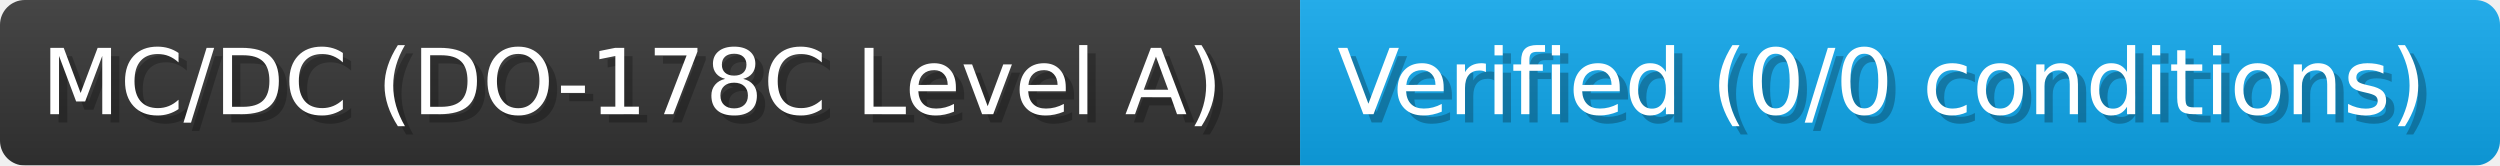
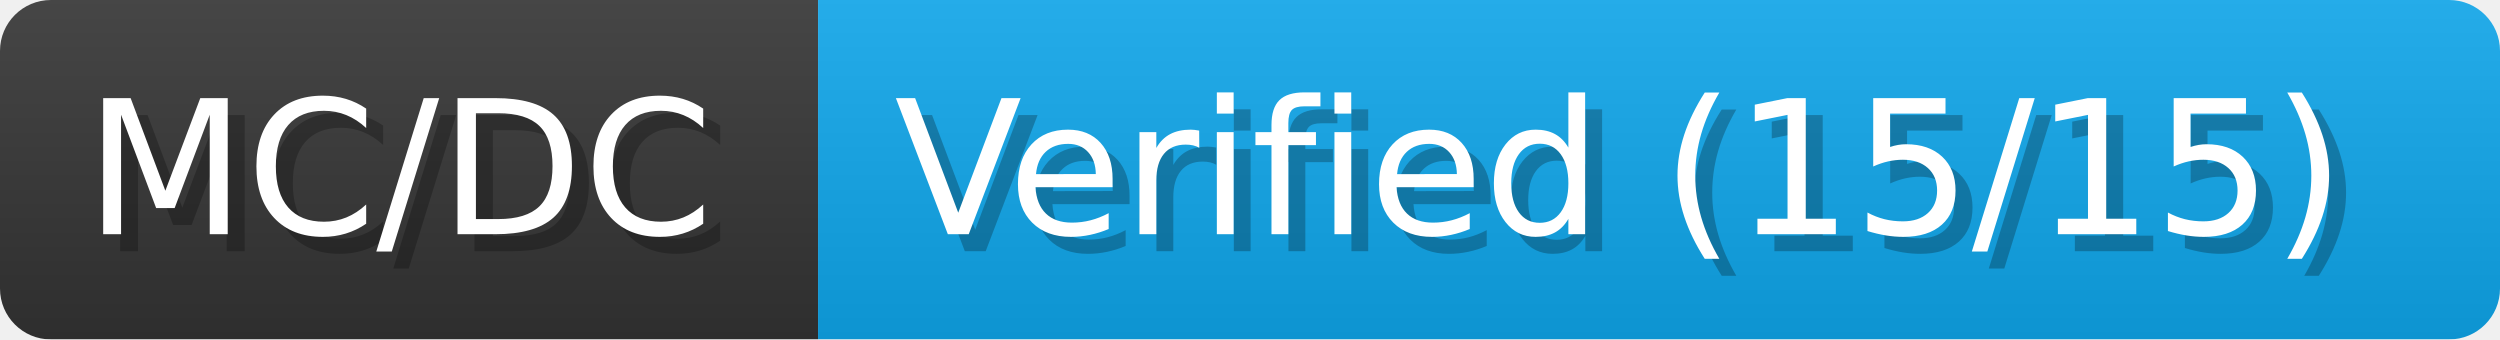
- <svg xmlns="http://www.w3.org/2000/svg" width="302.1" height="20" viewBox="0 0 3021 200" role="img" aria-label="MC/DC (DO-178C Level A): Verified (0/0 conditions)">
+ <svg xmlns="http://www.w3.org/2000/svg" width="147.3" height="20" viewBox="0 0 1473 200" role="img" aria-label="MC/DC: Verified (15/15)">
  <linearGradient id="a" x2="0" y2="100%">
    <stop offset="0" stop-opacity=".1" stop-color="#EEE" />
    <stop offset="1" stop-opacity=".1" />
  </linearGradient>
  <mask id="m">
-     <rect width="3021" height="200" rx="30" fill="#FFF" />
+     <rect width="1473" height="200" rx="30" fill="#FFF" />
  </mask>
  <g mask="url(#m)">
-     <rect width="1571" height="200" fill="#333" />
-     <rect width="1450" height="200" fill="#0ea5e9" x="1571" />
-     <rect width="3021" height="200" fill="url(#a)" />
+     <rect width="482" height="200" fill="#333" />
+     <rect width="991" height="200" fill="#0ea5e9" x="482" />
+     <rect width="1473" height="200" fill="url(#a)" />
  </g>
  <g aria-hidden="true" fill="#fff" text-anchor="start" font-family="Verdana,DejaVu Sans,sans-serif" font-size="110">
-     <text x="60" y="148" textLength="1471" fill="#000" opacity="0.25">MC/DC (DO-178C Level A)</text>
-     <text x="50" y="138" textLength="1471">MC/DC (DO-178C Level A)</text>
-     <text x="1626" y="148" textLength="1350" fill="#000" opacity="0.25">Verified (0/0 conditions)</text>
-     <text x="1616" y="138" textLength="1350">Verified (0/0 conditions)</text>
+     <text x="60" y="148" textLength="382" fill="#000" opacity="0.25">MC/DC</text>
+     <text x="50" y="138" textLength="382">MC/DC</text>
+     <text x="537" y="148" textLength="891" fill="#000" opacity="0.25">Verified (15/15)</text>
+     <text x="527" y="138" textLength="891">Verified (15/15)</text>
  </g>
</svg>
